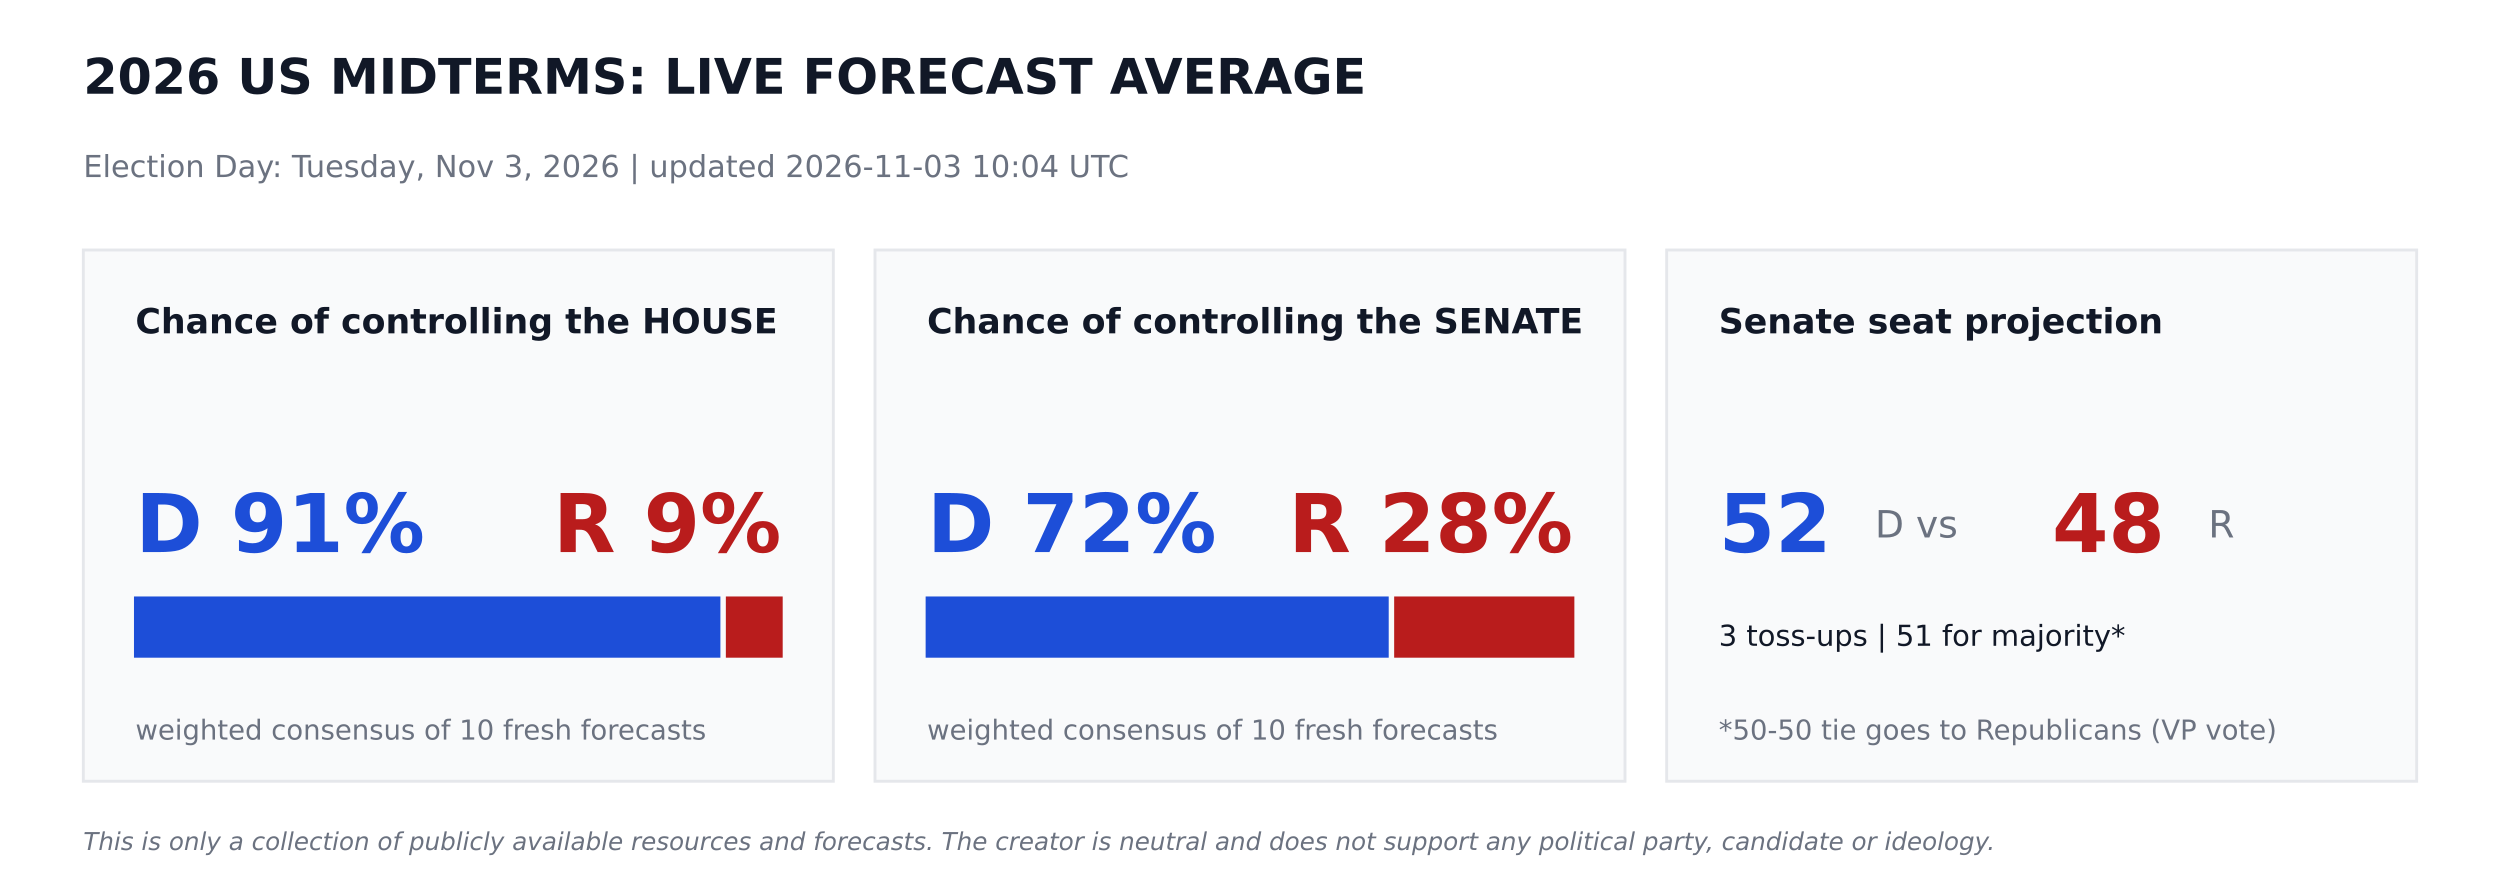
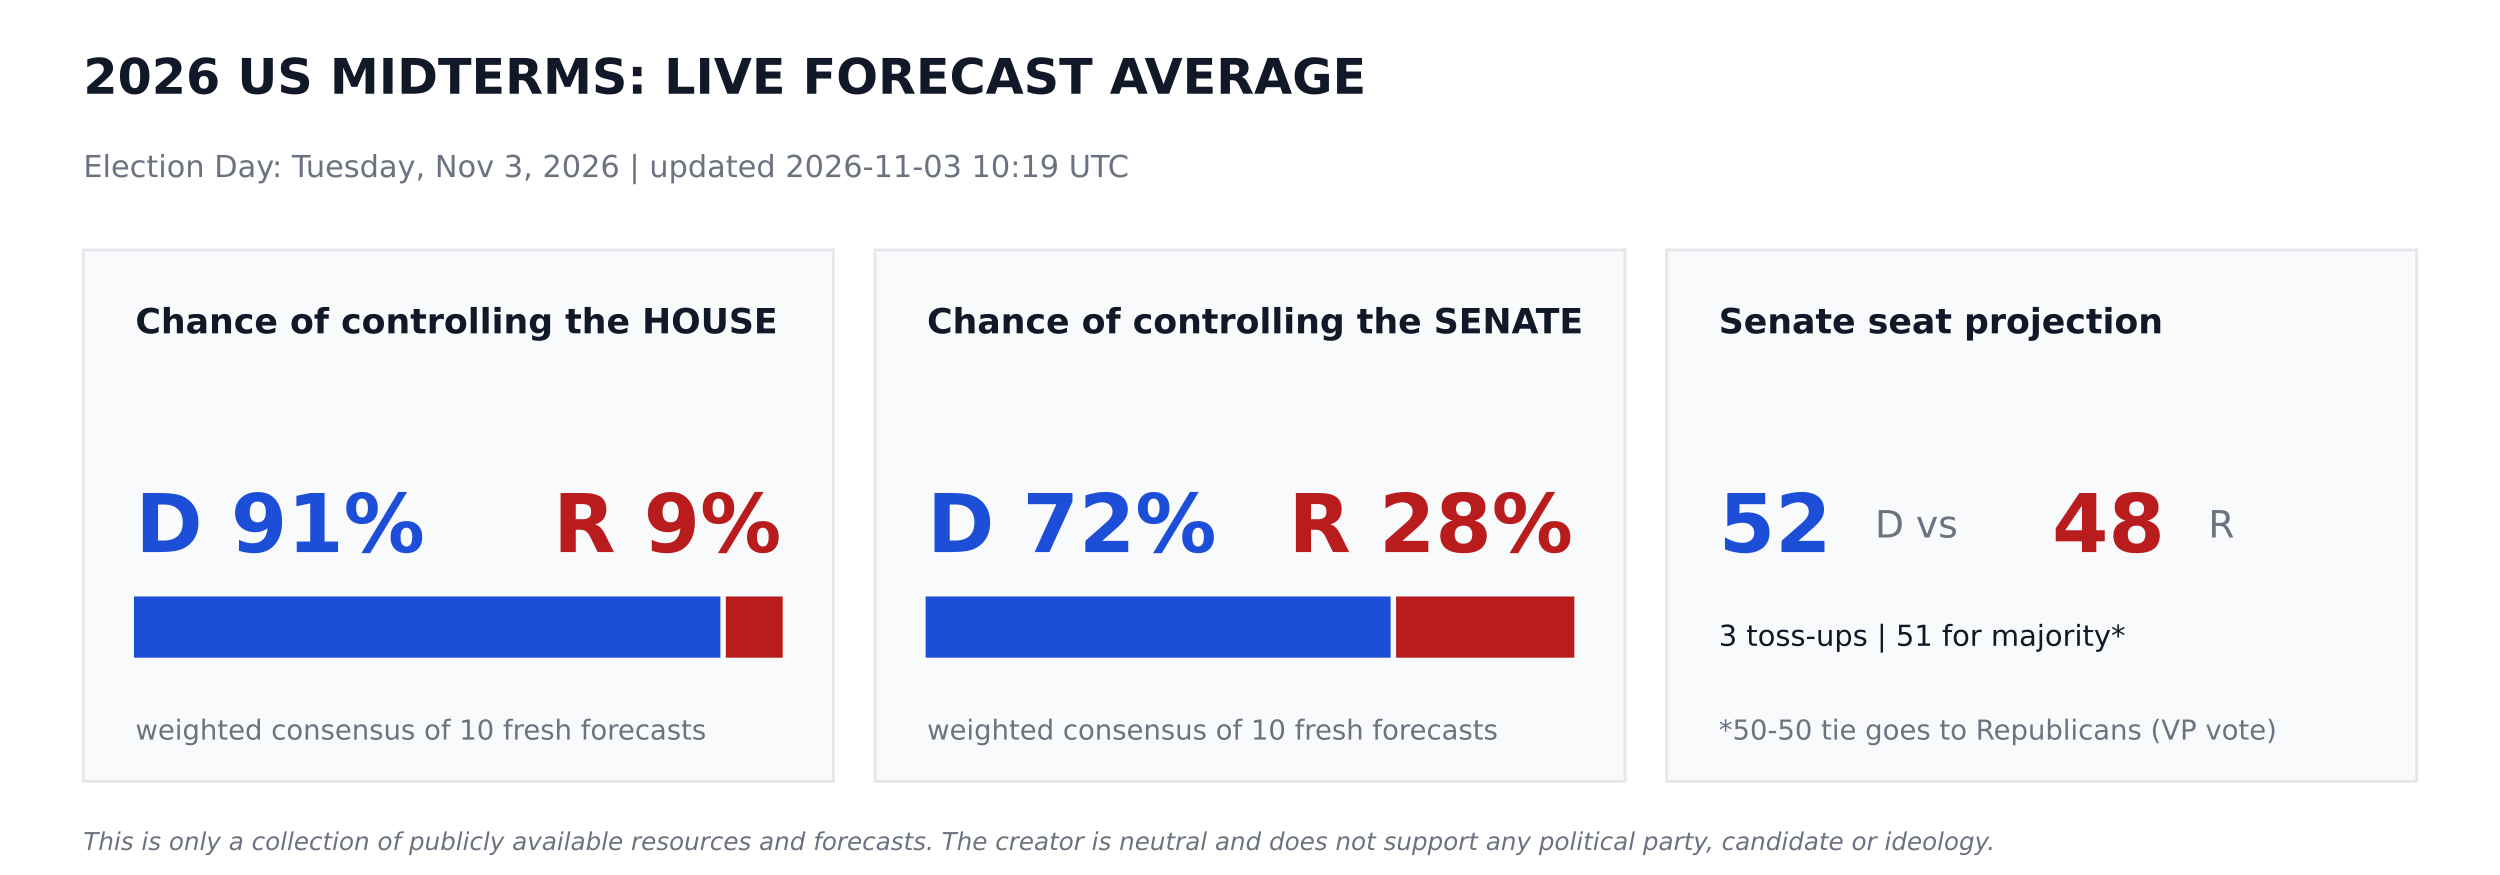
<svg xmlns="http://www.w3.org/2000/svg" width="864pt" height="302.4pt" viewBox="0 0 864 302.4" version="1.1">
  <defs>
    <style type="text/css">*{stroke-linejoin: round; stroke-linecap: butt}</style>
  </defs>
  <g id="figure_1">
    <g id="patch_1">
      <path d="M 0 302.4  L 864 302.4  L 864 0  L 0 0  z " style="fill: #ffffff" />
    </g>
    <g id="axes_1">
      <g id="patch_2">
-         <path d="M 28.8 270  L 288 270  L 288 86.4  L 28.8 86.4  z " clip-path="url(#pdfef9dba93)" style="fill: #f9fafb; stroke: #e5e7eb; stroke-linejoin: miter" />
+         <path d="M 28.8 270  L 288 270  L 288 86.4  L 28.8 86.4  z " clip-path="url(#pa3439483db)" style="fill: #f9fafb; stroke: #e5e7eb; stroke-linejoin: miter" />
      </g>
      <g id="patch_3">
-         <path d="M 46.8 226.8  L 248.472 226.8  L 248.472 206.64  L 46.8 206.64  z " clip-path="url(#pdfef9dba93)" style="fill: #1d4ed8; stroke: #1d4ed8; stroke-linejoin: miter" />
+         <path d="M 46.8 226.8  L 248.472 226.8  L 248.472 206.64  L 46.8 206.64  z " clip-path="url(#pa3439483db)" style="fill: #1d4ed8; stroke: #1d4ed8; stroke-linejoin: miter" />
      </g>
      <g id="patch_4">
-         <path d="M 251.352 226.8  L 270 226.8  L 270 206.64  L 251.352 206.64  z " clip-path="url(#pdfef9dba93)" style="fill: #b91c1c; stroke: #b91c1c; stroke-linejoin: miter" />
+         <path d="M 251.352 226.8  L 270 226.8  L 270 206.64  L 251.352 206.64  z " clip-path="url(#pa3439483db)" style="fill: #b91c1c; stroke: #b91c1c; stroke-linejoin: miter" />
      </g>
      <g id="patch_5">
-         <path d="M 302.4 270  L 561.6 270  L 561.6 86.4  L 302.4 86.4  z " clip-path="url(#pdfef9dba93)" style="fill: #f9fafb; stroke: #e5e7eb; stroke-linejoin: miter" />
+         <path d="M 302.4 270  L 561.6 270  L 561.6 86.4  L 302.4 86.4  z " clip-path="url(#pa3439483db)" style="fill: #f9fafb; stroke: #e5e7eb; stroke-linejoin: miter" />
      </g>
      <g id="patch_6">
-         <path d="M 320.4 226.8  L 479.441 226.8  L 479.441 206.64  L 320.4 206.64  z " clip-path="url(#pdfef9dba93)" style="fill: #1d4ed8; stroke: #1d4ed8; stroke-linejoin: miter" />
+         <path d="M 320.4 226.8  L 480.11 226.8  L 480.11 206.64  L 320.4 206.64  z " clip-path="url(#pa3439483db)" style="fill: #1d4ed8; stroke: #1d4ed8; stroke-linejoin: miter" />
      </g>
      <g id="patch_7">
-         <path d="M 482.321 226.8  L 543.6 226.8  L 543.6 206.64  L 482.321 206.64  z " clip-path="url(#pdfef9dba93)" style="fill: #b91c1c; stroke: #b91c1c; stroke-linejoin: miter" />
+         <path d="M 482.99 226.8  L 543.6 226.8  L 543.6 206.64  L 482.99 206.64  z " clip-path="url(#pa3439483db)" style="fill: #b91c1c; stroke: #b91c1c; stroke-linejoin: miter" />
      </g>
      <g id="patch_8">
-         <path d="M 576 270  L 835.2 270  L 835.2 86.4  L 576 86.4  z " clip-path="url(#pdfef9dba93)" style="fill: #f9fafb; stroke: #e5e7eb; stroke-linejoin: miter" />
+         <path d="M 576 270  L 835.2 270  L 835.2 86.4  L 576 86.4  z " clip-path="url(#pa3439483db)" style="fill: #f9fafb; stroke: #e5e7eb; stroke-linejoin: miter" />
      </g>
      <g id="text_1">
        <text style="font-weight: 700; font-size: 17px; font-family: 'DejaVu Sans'; text-anchor: start; fill: #111827" x="28.8" y="32.4" transform="rotate(-0 28.8 32.4)">2026 US MIDTERMS: LIVE FORECAST AVERAGE</text>
      </g>
      <g id="text_2">
-         <text style="font-size: 10.5px; font-family: 'DejaVu Sans'; text-anchor: start; fill: #6b7280" x="28.8" y="61.2" transform="rotate(-0 28.8 61.2)">Election Day: Tuesday, Nov 3, 2026   |   updated 2026-11-03 10:04 UTC</text>
+         <text style="font-size: 10.5px; font-family: 'DejaVu Sans'; text-anchor: start; fill: #6b7280" x="28.8" y="61.2" transform="rotate(-0 28.8 61.2)">Election Day: Tuesday, Nov 3, 2026   |   updated 2026-11-03 10:19 UTC</text>
      </g>
      <g id="text_3">
        <text style="font-weight: 700; font-size: 12px; font-family: 'DejaVu Sans'; text-anchor: start; fill: #111827" x="46.8" y="115.2" transform="rotate(-0 46.8 115.2)">Chance of controlling the HOUSE</text>
      </g>
      <g id="text_4">
        <text style="font-weight: 700; font-size: 28px; font-family: 'DejaVu Sans'; text-anchor: start; fill: #1d4ed8" x="46.8" y="190.8" transform="rotate(-0 46.8 190.8)">D 91%</text>
      </g>
      <g id="text_5">
        <text style="font-weight: 700; font-size: 28px; font-family: 'DejaVu Sans'; text-anchor: end; fill: #b91c1c" x="270" y="190.8" transform="rotate(-0 270 190.8)">R 9%</text>
      </g>
      <g id="text_6">
        <text style="font-size: 9.5px; font-family: 'DejaVu Sans'; text-anchor: start; fill: #6b7280" x="46.8" y="255.6" transform="rotate(-0 46.8 255.6)">weighted consensus of 10 fresh forecasts</text>
      </g>
      <g id="text_7">
        <text style="font-weight: 700; font-size: 12px; font-family: 'DejaVu Sans'; text-anchor: start; fill: #111827" x="320.4" y="115.2" transform="rotate(-0 320.4 115.2)">Chance of controlling the SENATE</text>
      </g>
      <g id="text_8">
        <text style="font-weight: 700; font-size: 28px; font-family: 'DejaVu Sans'; text-anchor: start; fill: #1d4ed8" x="320.4" y="190.8" transform="rotate(-0 320.4 190.8)">D 72%</text>
      </g>
      <g id="text_9">
        <text style="font-weight: 700; font-size: 28px; font-family: 'DejaVu Sans'; text-anchor: end; fill: #b91c1c" x="543.6" y="190.8" transform="rotate(-0 543.6 190.8)">R 28%</text>
      </g>
      <g id="text_10">
        <text style="font-size: 9.5px; font-family: 'DejaVu Sans'; text-anchor: start; fill: #6b7280" x="320.4" y="255.6" transform="rotate(-0 320.4 255.6)">weighted consensus of 10 fresh forecasts</text>
      </g>
      <g id="text_11">
        <text style="font-weight: 700; font-size: 12px; font-family: 'DejaVu Sans'; text-anchor: start; fill: #111827" x="594" y="115.2" transform="rotate(-0 594 115.2)">Senate seat projection</text>
      </g>
      <g id="text_12">
        <text style="font-weight: 700; font-size: 28px; font-family: 'DejaVu Sans'; text-anchor: start; fill: #1d4ed8" x="594" y="190.8" transform="rotate(-0 594 190.8)">52</text>
      </g>
      <g id="text_13">
        <text style="font-size: 13px; font-family: 'DejaVu Sans'; text-anchor: start; fill: #6b7280" x="648" y="185.76" transform="rotate(-0 648 185.76)">D  vs</text>
      </g>
      <g id="text_14">
        <text style="font-weight: 700; font-size: 28px; font-family: 'DejaVu Sans'; text-anchor: start; fill: #b91c1c" x="709.2" y="190.8" transform="rotate(-0 709.2 190.8)">48</text>
      </g>
      <g id="text_15">
        <text style="font-size: 13px; font-family: 'DejaVu Sans'; text-anchor: start; fill: #6b7280" x="763.2" y="185.76" transform="rotate(-0 763.2 185.76)">R</text>
      </g>
      <g id="text_16">
        <text style="font-size: 10px; font-family: 'DejaVu Sans'; text-anchor: start; fill: #111827" x="594" y="223.2" transform="rotate(-0 594 223.2)">3 toss-ups  |  51 for majority*</text>
      </g>
      <g id="text_17">
        <text style="font-size: 9.5px; font-family: 'DejaVu Sans'; text-anchor: start; fill: #6b7280" x="594" y="255.6" transform="rotate(-0 594 255.6)">*50-50 tie goes to Republicans (VP vote)</text>
      </g>
      <g id="text_18">
        <text style="font-style: italic; font-size: 8.5px; font-family: 'DejaVu Sans'; text-anchor: start; fill: #6b7280" x="28.8" y="293.76" transform="rotate(-0 28.8 293.76)">This is only a collection of publicly available resources and forecasts. The creator is neutral and does not support any political party, candidate or ideology.</text>
      </g>
    </g>
  </g>
  <defs>
-     <clipPath id="pdfef9dba93">
+     <clipPath id="pa3439483db">
      <rect x="0" y="0" width="864" height="302.4" />
    </clipPath>
  </defs>
</svg>
